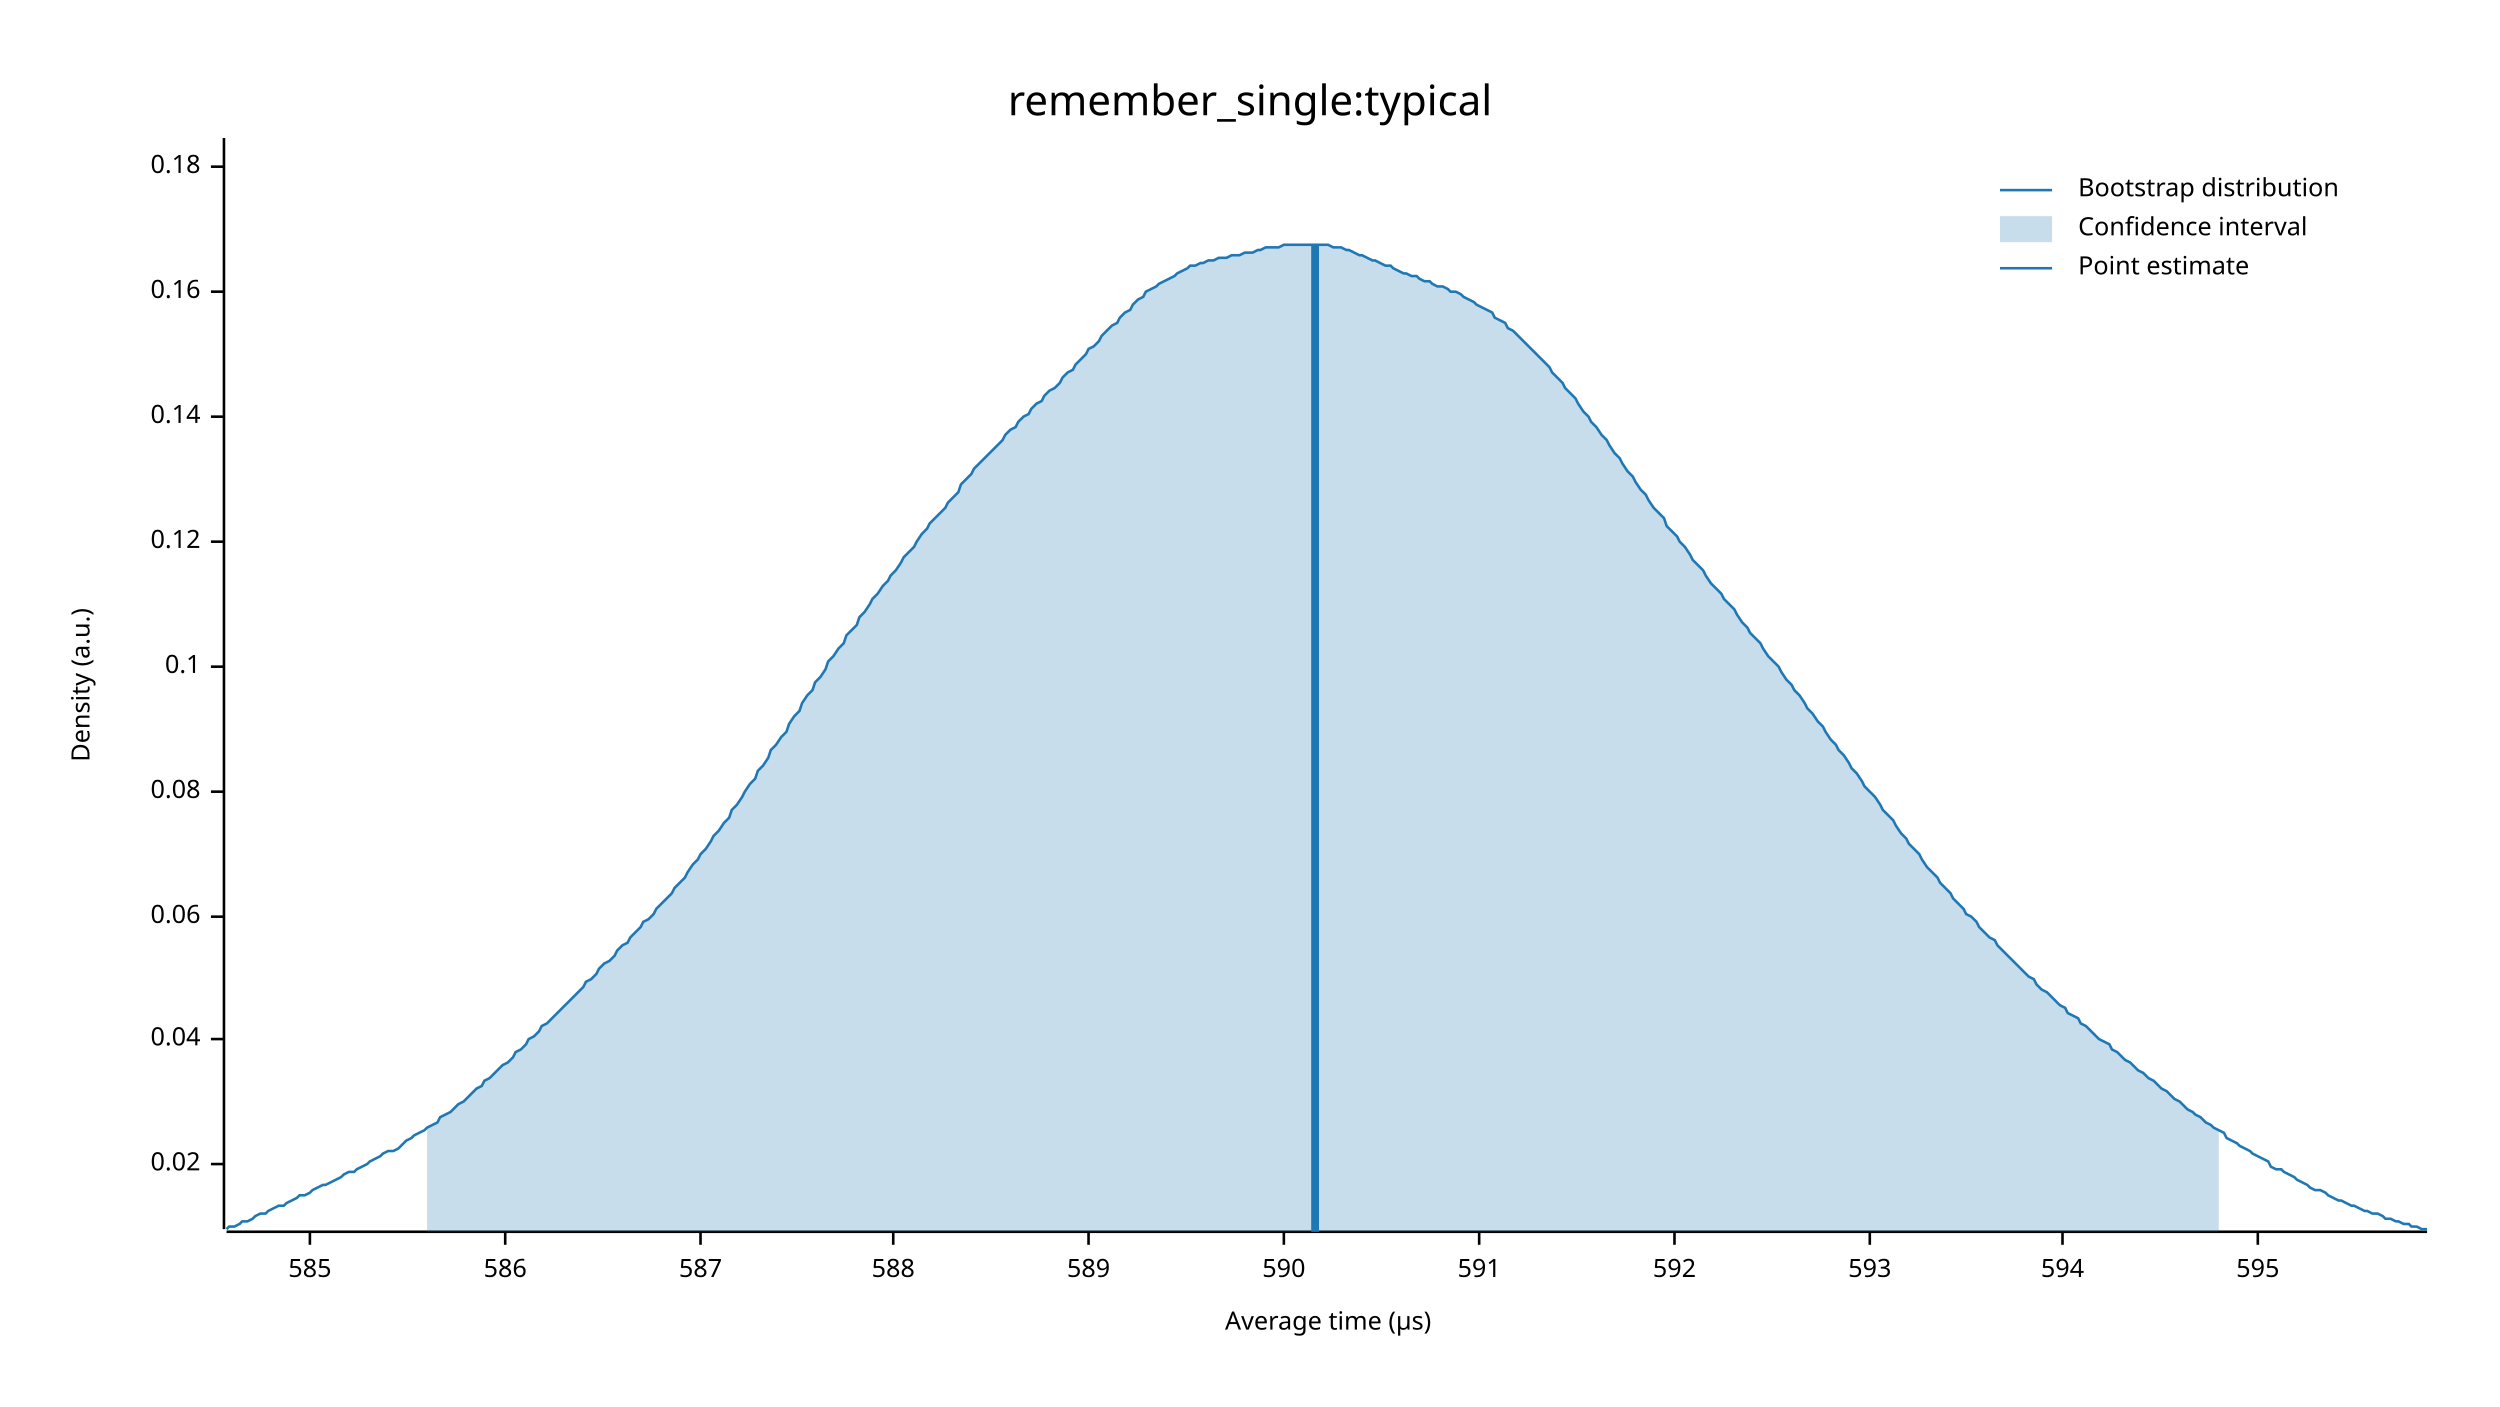
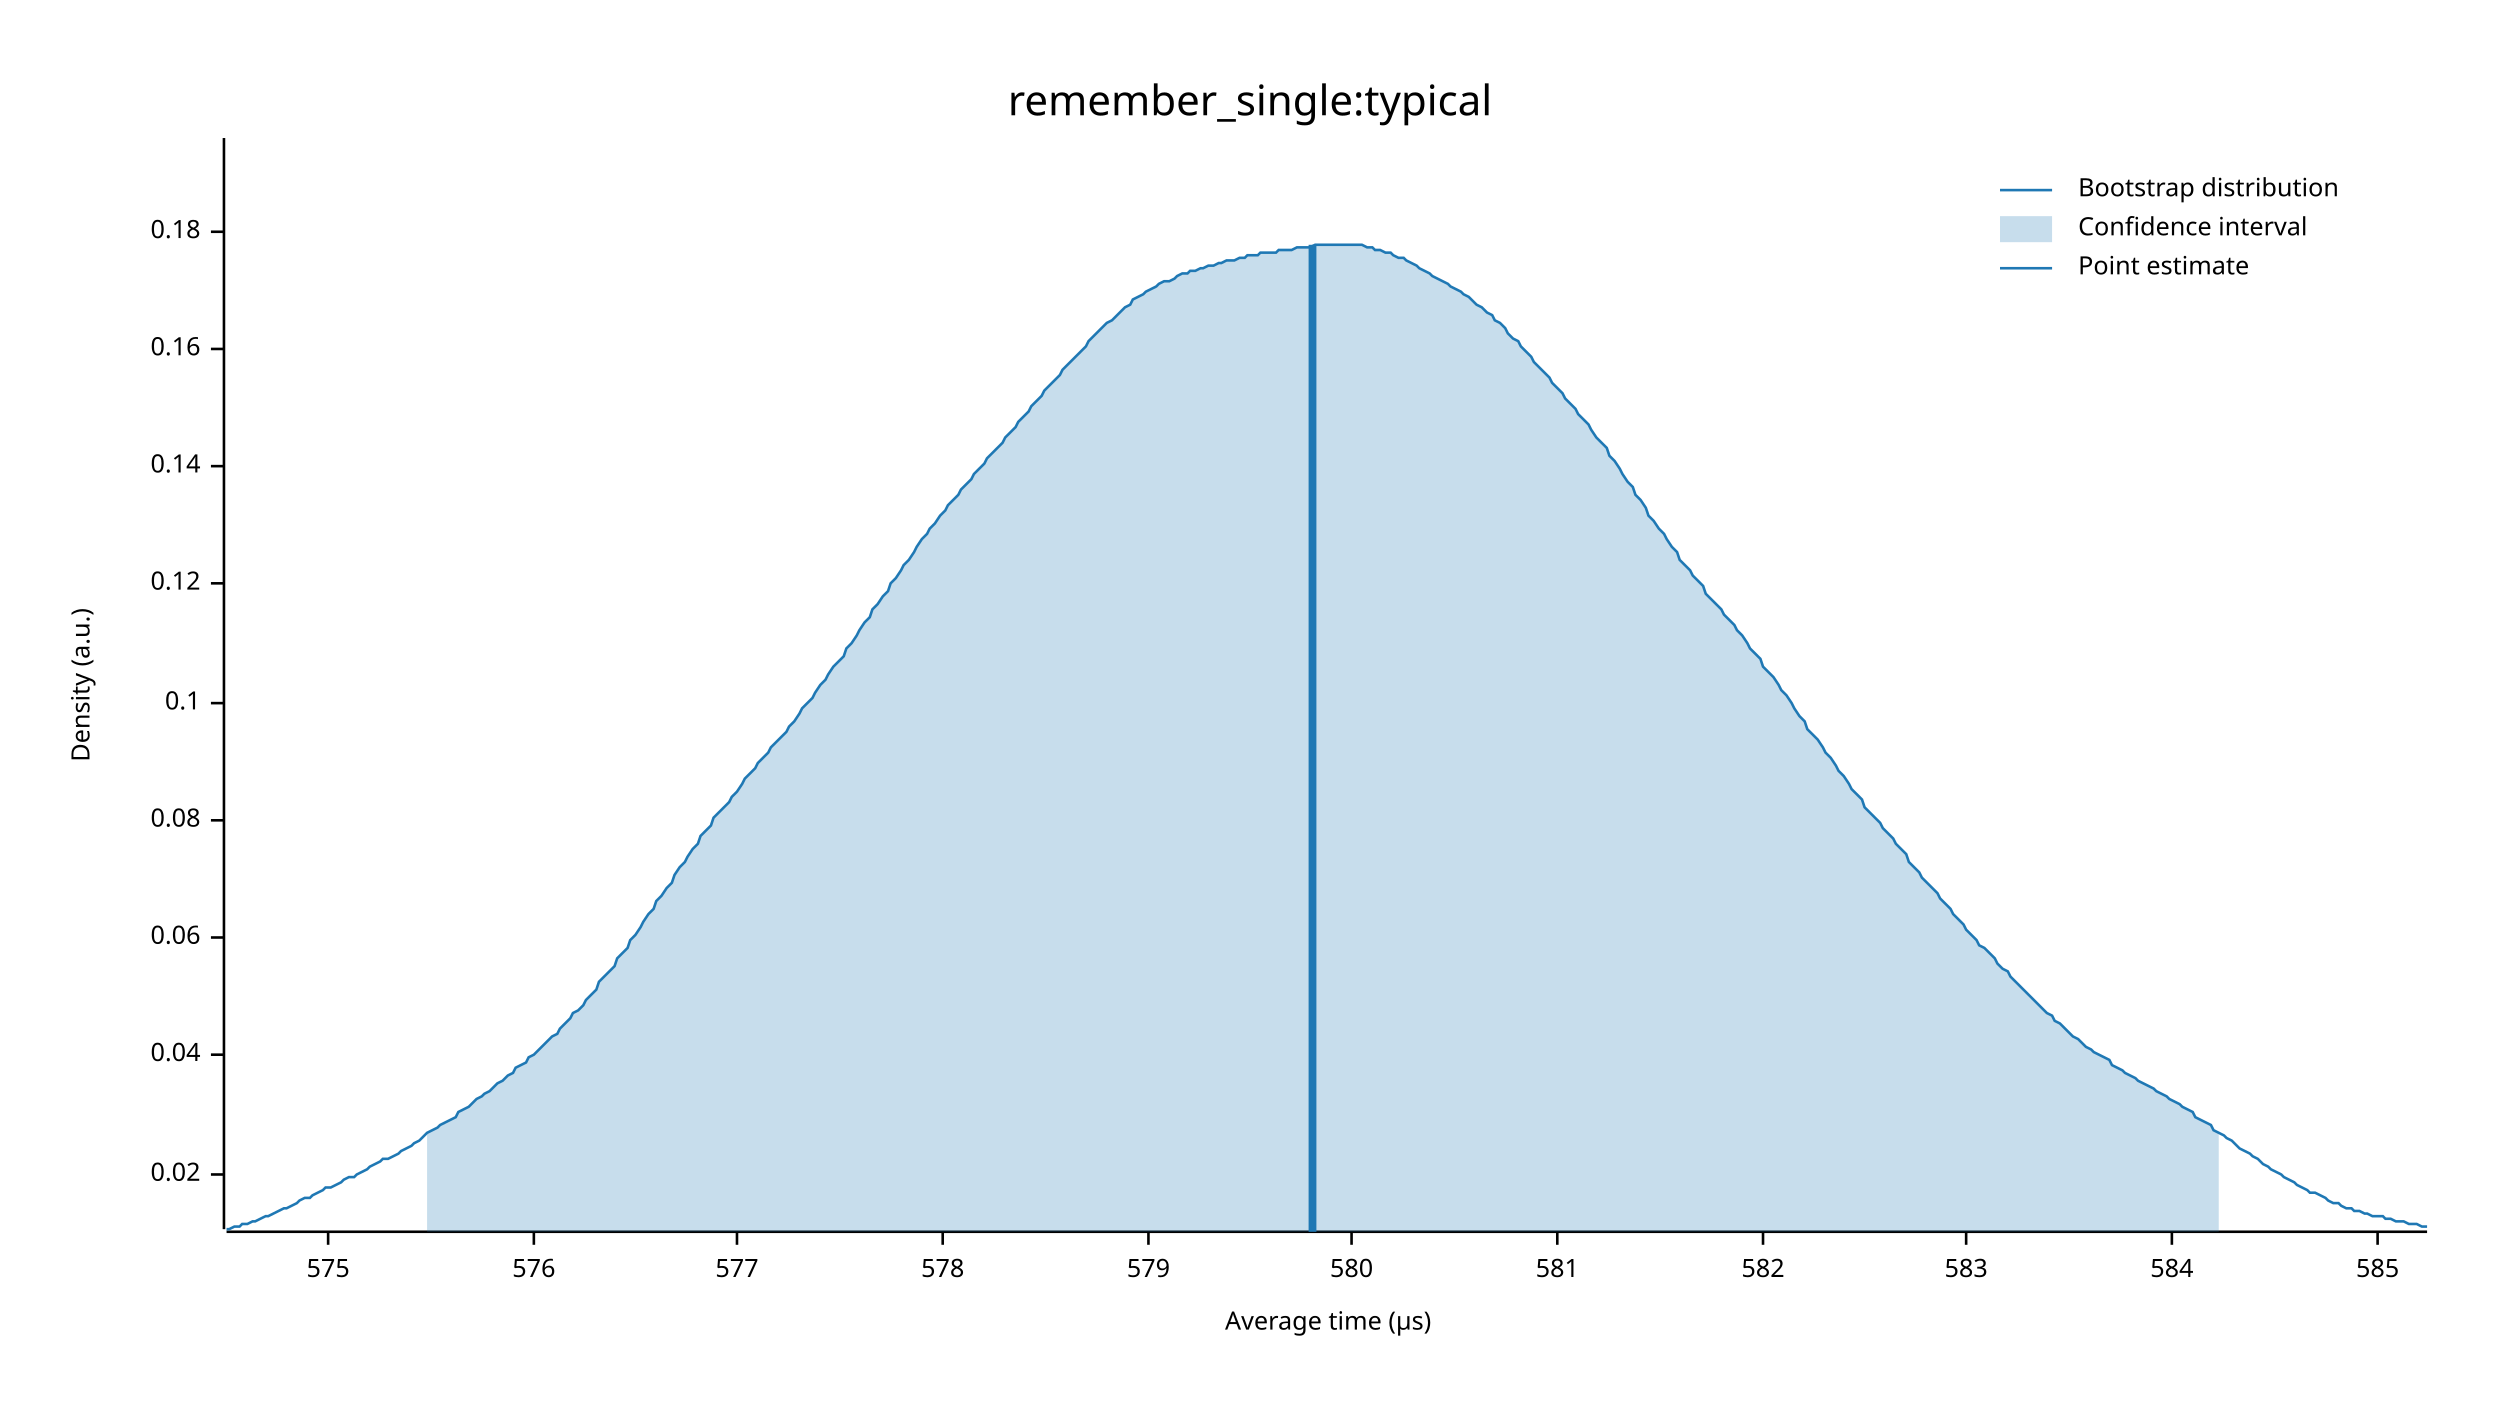
<svg xmlns="http://www.w3.org/2000/svg" width="960" height="540" viewBox="0 0 960 540">
  <text x="480" y="32" dy="0.76em" text-anchor="middle" font-family="sans-serif" font-size="16.129" opacity="1" fill="#000000">
remember_single:typical
</text>
  <text x="27" y="263" dy="0.76em" text-anchor="middle" font-family="sans-serif" font-size="9.677" opacity="1" fill="#000000" transform="rotate(270, 27, 263)">
Density (a.u.)
</text>
  <text x="510" y="513" dy="-0.5ex" text-anchor="middle" font-family="sans-serif" font-size="9.677" opacity="1" fill="#000000">
Average time (µs)
</text>
  <polyline fill="none" opacity="1" stroke="#000000" stroke-width="1" points="86,53 86,472 " />
-   <text x="77" y="447" dy="0.5ex" text-anchor="end" font-family="sans-serif" font-size="9.677" opacity="1" fill="#000000">
+   <text x="77" y="451" dy="0.5ex" text-anchor="end" font-family="sans-serif" font-size="9.677" opacity="1" fill="#000000">
0.02
</text>
-   <polyline fill="none" opacity="1" stroke="#000000" stroke-width="1" points="81,447 86,447 " />
-   <text x="77" y="399" dy="0.5ex" text-anchor="end" font-family="sans-serif" font-size="9.677" opacity="1" fill="#000000">
+   <polyline fill="none" opacity="1" stroke="#000000" stroke-width="1" points="81,451 86,451 " />
+   <text x="77" y="405" dy="0.5ex" text-anchor="end" font-family="sans-serif" font-size="9.677" opacity="1" fill="#000000">
0.04
</text>
-   <polyline fill="none" opacity="1" stroke="#000000" stroke-width="1" points="81,399 86,399 " />
-   <text x="77" y="352" dy="0.5ex" text-anchor="end" font-family="sans-serif" font-size="9.677" opacity="1" fill="#000000">
+   <polyline fill="none" opacity="1" stroke="#000000" stroke-width="1" points="81,405 86,405 " />
+   <text x="77" y="360" dy="0.5ex" text-anchor="end" font-family="sans-serif" font-size="9.677" opacity="1" fill="#000000">
0.06
</text>
-   <polyline fill="none" opacity="1" stroke="#000000" stroke-width="1" points="81,352 86,352 " />
-   <text x="77" y="304" dy="0.5ex" text-anchor="end" font-family="sans-serif" font-size="9.677" opacity="1" fill="#000000">
+   <polyline fill="none" opacity="1" stroke="#000000" stroke-width="1" points="81,360 86,360 " />
+   <text x="77" y="315" dy="0.5ex" text-anchor="end" font-family="sans-serif" font-size="9.677" opacity="1" fill="#000000">
0.08
</text>
-   <polyline fill="none" opacity="1" stroke="#000000" stroke-width="1" points="81,304 86,304 " />
-   <text x="77" y="256" dy="0.5ex" text-anchor="end" font-family="sans-serif" font-size="9.677" opacity="1" fill="#000000">
+   <polyline fill="none" opacity="1" stroke="#000000" stroke-width="1" points="81,315 86,315 " />
+   <text x="77" y="270" dy="0.5ex" text-anchor="end" font-family="sans-serif" font-size="9.677" opacity="1" fill="#000000">
0.1
</text>
-   <polyline fill="none" opacity="1" stroke="#000000" stroke-width="1" points="81,256 86,256 " />
-   <text x="77" y="208" dy="0.5ex" text-anchor="end" font-family="sans-serif" font-size="9.677" opacity="1" fill="#000000">
+   <polyline fill="none" opacity="1" stroke="#000000" stroke-width="1" points="81,270 86,270 " />
+   <text x="77" y="224" dy="0.5ex" text-anchor="end" font-family="sans-serif" font-size="9.677" opacity="1" fill="#000000">
0.12
</text>
-   <polyline fill="none" opacity="1" stroke="#000000" stroke-width="1" points="81,208 86,208 " />
-   <text x="77" y="160" dy="0.5ex" text-anchor="end" font-family="sans-serif" font-size="9.677" opacity="1" fill="#000000">
+   <polyline fill="none" opacity="1" stroke="#000000" stroke-width="1" points="81,224 86,224 " />
+   <text x="77" y="179" dy="0.5ex" text-anchor="end" font-family="sans-serif" font-size="9.677" opacity="1" fill="#000000">
0.14
</text>
-   <polyline fill="none" opacity="1" stroke="#000000" stroke-width="1" points="81,160 86,160 " />
-   <text x="77" y="112" dy="0.5ex" text-anchor="end" font-family="sans-serif" font-size="9.677" opacity="1" fill="#000000">
+   <polyline fill="none" opacity="1" stroke="#000000" stroke-width="1" points="81,179 86,179 " />
+   <text x="77" y="134" dy="0.5ex" text-anchor="end" font-family="sans-serif" font-size="9.677" opacity="1" fill="#000000">
0.16
</text>
-   <polyline fill="none" opacity="1" stroke="#000000" stroke-width="1" points="81,112 86,112 " />
-   <text x="77" y="64" dy="0.5ex" text-anchor="end" font-family="sans-serif" font-size="9.677" opacity="1" fill="#000000">
+   <polyline fill="none" opacity="1" stroke="#000000" stroke-width="1" points="81,134 86,134 " />
+   <text x="77" y="89" dy="0.5ex" text-anchor="end" font-family="sans-serif" font-size="9.677" opacity="1" fill="#000000">
0.18
</text>
-   <polyline fill="none" opacity="1" stroke="#000000" stroke-width="1" points="81,64 86,64 " />
+   <polyline fill="none" opacity="1" stroke="#000000" stroke-width="1" points="81,89 86,89 " />
  <polyline fill="none" opacity="1" stroke="#000000" stroke-width="1" points="87,473 932,473 " />
-   <text x="119" y="483" dy="0.76em" text-anchor="middle" font-family="sans-serif" font-size="9.677" opacity="1" fill="#000000">
+   <text x="126" y="483" dy="0.76em" text-anchor="middle" font-family="sans-serif" font-size="9.677" opacity="1" fill="#000000">
+ 575
+ </text>
+   <polyline fill="none" opacity="1" stroke="#000000" stroke-width="1" points="126,473 126,478 " />
+   <text x="205" y="483" dy="0.76em" text-anchor="middle" font-family="sans-serif" font-size="9.677" opacity="1" fill="#000000">
+ 576
+ </text>
+   <polyline fill="none" opacity="1" stroke="#000000" stroke-width="1" points="205,473 205,478 " />
+   <text x="283" y="483" dy="0.76em" text-anchor="middle" font-family="sans-serif" font-size="9.677" opacity="1" fill="#000000">
+ 577
+ </text>
+   <polyline fill="none" opacity="1" stroke="#000000" stroke-width="1" points="283,473 283,478 " />
+   <text x="362" y="483" dy="0.76em" text-anchor="middle" font-family="sans-serif" font-size="9.677" opacity="1" fill="#000000">
+ 578
+ </text>
+   <polyline fill="none" opacity="1" stroke="#000000" stroke-width="1" points="362,473 362,478 " />
+   <text x="441" y="483" dy="0.76em" text-anchor="middle" font-family="sans-serif" font-size="9.677" opacity="1" fill="#000000">
+ 579
+ </text>
+   <polyline fill="none" opacity="1" stroke="#000000" stroke-width="1" points="441,473 441,478 " />
+   <text x="519" y="483" dy="0.76em" text-anchor="middle" font-family="sans-serif" font-size="9.677" opacity="1" fill="#000000">
+ 580
+ </text>
+   <polyline fill="none" opacity="1" stroke="#000000" stroke-width="1" points="519,473 519,478 " />
+   <text x="598" y="483" dy="0.76em" text-anchor="middle" font-family="sans-serif" font-size="9.677" opacity="1" fill="#000000">
+ 581
+ </text>
+   <polyline fill="none" opacity="1" stroke="#000000" stroke-width="1" points="598,473 598,478 " />
+   <text x="677" y="483" dy="0.76em" text-anchor="middle" font-family="sans-serif" font-size="9.677" opacity="1" fill="#000000">
+ 582
+ </text>
+   <polyline fill="none" opacity="1" stroke="#000000" stroke-width="1" points="677,473 677,478 " />
+   <text x="755" y="483" dy="0.76em" text-anchor="middle" font-family="sans-serif" font-size="9.677" opacity="1" fill="#000000">
+ 583
+ </text>
+   <polyline fill="none" opacity="1" stroke="#000000" stroke-width="1" points="755,473 755,478 " />
+   <text x="834" y="483" dy="0.76em" text-anchor="middle" font-family="sans-serif" font-size="9.677" opacity="1" fill="#000000">
+ 584
+ </text>
+   <polyline fill="none" opacity="1" stroke="#000000" stroke-width="1" points="834,473 834,478 " />
+   <text x="913" y="483" dy="0.76em" text-anchor="middle" font-family="sans-serif" font-size="9.677" opacity="1" fill="#000000">
585
</text>
-   <polyline fill="none" opacity="1" stroke="#000000" stroke-width="1" points="119,473 119,478 " />
-   <text x="194" y="483" dy="0.76em" text-anchor="middle" font-family="sans-serif" font-size="9.677" opacity="1" fill="#000000">
- 586
- </text>
-   <polyline fill="none" opacity="1" stroke="#000000" stroke-width="1" points="194,473 194,478 " />
-   <text x="269" y="483" dy="0.76em" text-anchor="middle" font-family="sans-serif" font-size="9.677" opacity="1" fill="#000000">
- 587
- </text>
-   <polyline fill="none" opacity="1" stroke="#000000" stroke-width="1" points="269,473 269,478 " />
-   <text x="343" y="483" dy="0.76em" text-anchor="middle" font-family="sans-serif" font-size="9.677" opacity="1" fill="#000000">
- 588
- </text>
-   <polyline fill="none" opacity="1" stroke="#000000" stroke-width="1" points="343,473 343,478 " />
-   <text x="418" y="483" dy="0.76em" text-anchor="middle" font-family="sans-serif" font-size="9.677" opacity="1" fill="#000000">
- 589
- </text>
-   <polyline fill="none" opacity="1" stroke="#000000" stroke-width="1" points="418,473 418,478 " />
-   <text x="493" y="483" dy="0.76em" text-anchor="middle" font-family="sans-serif" font-size="9.677" opacity="1" fill="#000000">
- 590
- </text>
-   <polyline fill="none" opacity="1" stroke="#000000" stroke-width="1" points="493,473 493,478 " />
-   <text x="568" y="483" dy="0.76em" text-anchor="middle" font-family="sans-serif" font-size="9.677" opacity="1" fill="#000000">
- 591
- </text>
-   <polyline fill="none" opacity="1" stroke="#000000" stroke-width="1" points="568,473 568,478 " />
-   <text x="643" y="483" dy="0.76em" text-anchor="middle" font-family="sans-serif" font-size="9.677" opacity="1" fill="#000000">
- 592
- </text>
-   <polyline fill="none" opacity="1" stroke="#000000" stroke-width="1" points="643,473 643,478 " />
-   <text x="718" y="483" dy="0.76em" text-anchor="middle" font-family="sans-serif" font-size="9.677" opacity="1" fill="#000000">
- 593
- </text>
-   <polyline fill="none" opacity="1" stroke="#000000" stroke-width="1" points="718,473 718,478 " />
-   <text x="792" y="483" dy="0.76em" text-anchor="middle" font-family="sans-serif" font-size="9.677" opacity="1" fill="#000000">
- 594
- </text>
-   <polyline fill="none" opacity="1" stroke="#000000" stroke-width="1" points="792,473 792,478 " />
-   <text x="867" y="483" dy="0.76em" text-anchor="middle" font-family="sans-serif" font-size="9.677" opacity="1" fill="#000000">
- 595
- </text>
-   <polyline fill="none" opacity="1" stroke="#000000" stroke-width="1" points="867,473 867,478 " />
-   <polyline fill="none" opacity="1" stroke="#1F78B4" stroke-width="1" points="87,472 88,471 90,471 92,470 93,469 95,469 97,468 98,467 100,466 102,466 103,465 105,464 107,463 109,463 110,462 112,461 114,460 115,459 117,459 119,458 120,457 122,456 124,455 125,455 127,454 129,453 131,452 132,451 134,450 136,450 137,449 139,448 141,447 142,446 144,445 146,444 147,443 149,442 151,442 153,441 154,440 156,438 158,437 159,436 161,435 163,434 164,433 166,432 168,431 169,429 171,428 173,427 175,425 176,424 178,423 180,421 181,420 183,418 185,417 186,415 188,414 190,412 191,411 193,409 195,408 197,406 198,404 200,403 202,401 203,399 205,398 207,396 208,394 210,393 212,391 214,389 215,388 217,386 219,384 220,383 222,381 224,379 225,377 227,376 229,374 230,372 232,370 234,369 236,367 237,365 239,363 241,362 242,360 244,358 246,356 247,354 249,353 251,351 252,349 254,347 256,345 258,343 259,341 261,339 263,337 264,335 266,332 268,330 269,328 271,326 273,323 274,321 276,319 278,316 280,314 281,311 283,309 285,306 286,304 288,301 290,299 291,296 293,294 295,291 296,288 298,286 300,283 302,281 303,278 305,275 307,273 308,270 310,267 312,265 313,262 315,260 317,257 318,254 320,252 322,249 324,247 325,244 327,242 329,240 330,237 332,235 334,232 335,230 337,228 339,225 341,223 342,221 344,219 346,216 347,214 349,212 351,210 352,208 354,205 356,203 357,201 359,199 361,197 363,195 364,193 366,191 368,189 369,186 371,184 373,182 374,180 376,178 378,176 379,175 381,173 383,171 385,169 386,167 388,165 390,164 391,162 393,160 395,159 396,157 398,155 400,154 401,152 403,150 405,149 407,147 408,145 410,143 412,142 413,140 415,138 417,136 418,134 420,133 422,131 423,129 425,127 427,125 429,124 430,122 432,120 434,119 435,117 437,115 439,114 440,112 442,111 444,110 445,109 447,108 449,107 451,106 452,105 454,104 456,103 457,102 459,102 461,101 462,101 464,100 466,100 468,99 469,99 471,99 473,98 474,98 476,98 478,97 479,97 481,97 483,96 484,96 486,95 488,95 490,95 491,95 493,94 495,94 496,94 498,94 500,94 501,94 503,94 505,94 506,94 508,94 510,94 512,95 513,95 515,95 517,96 518,96 520,97 522,98 523,98 525,99 527,100 528,100 530,101 532,102 534,102 535,103 537,104 539,105 540,105 542,106 544,106 545,107 547,108 549,108 550,109 552,110 554,110 556,111 557,112 559,112 561,113 562,114 564,115 566,116 567,117 569,118 571,119 573,120 574,122 576,123 578,124 579,126 581,127 583,129 584,130 586,132 588,134 589,135 591,137 593,139 595,141 596,143 598,145 600,147 601,149 603,151 605,153 606,155 608,158 610,160 611,162 613,164 615,167 617,169 618,171 620,174 622,176 623,178 625,181 627,183 628,185 630,188 632,190 633,192 635,195 637,197 639,199 640,202 642,204 644,206 645,208 647,210 649,213 650,215 652,217 654,219 655,221 657,224 659,226 661,228 662,230 664,232 666,234 667,236 669,239 671,241 672,243 674,245 676,247 677,249 679,252 681,254 683,256 684,258 686,261 688,263 689,265 691,267 693,270 694,272 696,274 698,277 700,279 701,281 703,284 705,286 706,288 708,290 710,293 711,295 713,297 715,300 716,302 718,304 720,306 722,309 723,311 725,313 727,315 728,317 730,320 732,322 733,324 735,326 737,328 738,330 740,333 742,335 744,337 745,339 747,341 749,343 750,345 752,347 754,349 755,351 757,352 759,354 760,356 762,358 764,360 766,361 767,363 769,365 771,367 772,368 774,370 776,372 777,373 779,375 781,376 782,378 784,380 786,381 788,383 789,384 791,386 793,387 794,389 796,390 798,391 799,393 801,394 803,396 804,397 806,399 808,400 810,401 811,403 813,404 815,406 816,407 818,408 820,410 821,411 823,412 825,414 827,415 828,416 830,418 832,419 833,420 835,422 837,423 838,424 840,426 842,427 843,428 845,429 847,431 849,432 850,433 852,434 854,435 855,437 857,438 859,439 860,440 862,441 864,442 865,443 867,444 869,445 871,446 872,448 874,449 876,449 877,450 879,451 881,452 882,453 884,454 886,455 887,456 889,457 891,457 893,458 894,459 896,460 898,461 899,461 901,462 903,463 904,463 906,464 908,465 909,465 911,466 913,466 915,467 916,468 918,468 920,469 921,469 923,470 925,470 926,471 928,471 930,472 932,472 " />
-   <polygon opacity="0.25" fill="#1F78B4" points="164,433 166,432 168,431 169,429 171,428 173,427 175,425 176,424 178,423 180,421 181,420 183,418 185,417 186,415 188,414 190,412 191,411 193,409 195,408 197,406 198,404 200,403 202,401 203,399 205,398 207,396 208,394 210,393 212,391 214,389 215,388 217,386 219,384 220,383 222,381 224,379 225,377 227,376 229,374 230,372 232,370 234,369 236,367 237,365 239,363 241,362 242,360 244,358 246,356 247,354 249,353 251,351 252,349 254,347 256,345 258,343 259,341 261,339 263,337 264,335 266,332 268,330 269,328 271,326 273,323 274,321 276,319 278,316 280,314 281,311 283,309 285,306 286,304 288,301 290,299 291,296 293,294 295,291 296,288 298,286 300,283 302,281 303,278 305,275 307,273 308,270 310,267 312,265 313,262 315,260 317,257 318,254 320,252 322,249 324,247 325,244 327,242 329,240 330,237 332,235 334,232 335,230 337,228 339,225 341,223 342,221 344,219 346,216 347,214 349,212 351,210 352,208 354,205 356,203 357,201 359,199 361,197 363,195 364,193 366,191 368,189 369,186 371,184 373,182 374,180 376,178 378,176 379,175 381,173 383,171 385,169 386,167 388,165 390,164 391,162 393,160 395,159 396,157 398,155 400,154 401,152 403,150 405,149 407,147 408,145 410,143 412,142 413,140 415,138 417,136 418,134 420,133 422,131 423,129 425,127 427,125 429,124 430,122 432,120 434,119 435,117 437,115 439,114 440,112 442,111 444,110 445,109 447,108 449,107 451,106 452,105 454,104 456,103 457,102 459,102 461,101 462,101 464,100 466,100 468,99 469,99 471,99 473,98 474,98 476,98 478,97 479,97 481,97 483,96 484,96 486,95 488,95 490,95 491,95 493,94 495,94 496,94 498,94 500,94 501,94 503,94 505,94 506,94 508,94 510,94 512,95 513,95 515,95 517,96 518,96 520,97 522,98 523,98 525,99 527,100 528,100 530,101 532,102 534,102 535,103 537,104 539,105 540,105 542,106 544,106 545,107 547,108 549,108 550,109 552,110 554,110 556,111 557,112 559,112 561,113 562,114 564,115 566,116 567,117 569,118 571,119 573,120 574,122 576,123 578,124 579,126 581,127 583,129 584,130 586,132 588,134 589,135 591,137 593,139 595,141 596,143 598,145 600,147 601,149 603,151 605,153 606,155 608,158 610,160 611,162 613,164 615,167 617,169 618,171 620,174 622,176 623,178 625,181 627,183 628,185 630,188 632,190 633,192 635,195 637,197 639,199 640,202 642,204 644,206 645,208 647,210 649,213 650,215 652,217 654,219 655,221 657,224 659,226 661,228 662,230 664,232 666,234 667,236 669,239 671,241 672,243 674,245 676,247 677,249 679,252 681,254 683,256 684,258 686,261 688,263 689,265 691,267 693,270 694,272 696,274 698,277 700,279 701,281 703,284 705,286 706,288 708,290 710,293 711,295 713,297 715,300 716,302 718,304 720,306 722,309 723,311 725,313 727,315 728,317 730,320 732,322 733,324 735,326 737,328 738,330 740,333 742,335 744,337 745,339 747,341 749,343 750,345 752,347 754,349 755,351 757,352 759,354 760,356 762,358 764,360 766,361 767,363 769,365 771,367 772,368 774,370 776,372 777,373 779,375 781,376 782,378 784,380 786,381 788,383 789,384 791,386 793,387 794,389 796,390 798,391 799,393 801,394 803,396 804,397 806,399 808,400 810,401 811,403 813,404 815,406 816,407 818,408 820,410 821,411 823,412 825,414 827,415 828,416 830,418 832,419 833,420 835,422 837,423 838,424 840,426 842,427 843,428 845,429 847,431 849,432 850,433 852,434 852,473 164,473 " />
-   <polyline fill="none" opacity="1" stroke="#1F78B4" stroke-width="3" points="505,473 505,94 " />
+   <polyline fill="none" opacity="1" stroke="#000000" stroke-width="1" points="913,473 913,478 " />
+   <polyline fill="none" opacity="1" stroke="#1F78B4" stroke-width="1" points="87,472 88,472 90,471 92,471 93,470 95,470 97,469 98,469 100,468 102,467 103,467 105,466 107,465 109,464 110,464 112,463 114,462 115,461 117,460 119,460 120,459 122,458 124,457 125,456 127,456 129,455 131,454 132,453 134,452 136,452 137,451 139,450 141,449 142,448 144,447 146,446 147,445 149,445 151,444 153,443 154,442 156,441 158,440 159,439 161,438 163,436 164,435 166,434 168,433 169,432 171,431 173,430 175,429 176,427 178,426 180,425 181,424 183,422 185,421 186,420 188,419 190,417 191,416 193,415 195,413 197,412 198,410 200,409 202,408 203,406 205,405 207,403 208,402 210,400 212,398 214,397 215,395 217,393 219,391 220,389 222,388 224,386 225,384 227,382 229,380 230,377 232,375 234,373 236,371 237,368 239,366 241,364 242,361 244,359 246,356 247,354 249,351 251,349 252,346 254,344 256,341 258,339 259,336 261,333 263,331 264,329 266,326 268,324 269,321 271,319 273,317 274,314 276,312 278,310 280,308 281,306 283,304 285,301 286,299 288,297 290,295 291,293 293,291 295,289 296,287 298,285 300,283 302,281 303,279 305,277 307,274 308,272 310,270 312,268 313,266 315,263 317,261 318,259 320,256 322,254 324,252 325,249 327,247 329,244 330,242 332,239 334,237 335,234 337,232 339,229 341,227 342,224 344,222 346,219 347,217 349,215 351,212 352,210 354,207 356,205 357,203 359,201 361,198 363,196 364,194 366,192 368,190 369,188 371,186 373,184 374,182 376,180 378,178 379,176 381,174 383,172 385,170 386,168 388,166 390,164 391,162 393,160 395,158 396,156 398,154 400,152 401,150 403,148 405,146 407,144 408,142 410,140 412,138 413,137 415,135 417,133 418,131 420,129 422,127 423,126 425,124 427,123 429,121 430,120 432,118 434,117 435,115 437,114 439,113 440,112 442,111 444,110 445,109 447,108 449,108 451,107 452,106 454,105 456,105 457,104 459,104 461,103 462,103 464,102 466,102 468,101 469,101 471,100 473,100 474,100 476,99 478,99 479,98 481,98 483,98 484,97 486,97 488,97 490,97 491,96 493,96 495,96 496,96 498,95 500,95 501,95 503,95 505,94 506,94 508,94 510,94 512,94 513,94 515,94 517,94 518,94 520,94 522,94 523,94 525,95 527,95 528,96 530,96 532,97 534,97 535,98 537,99 539,99 540,100 542,101 544,102 545,103 547,104 549,105 550,106 552,107 554,108 556,109 557,110 559,111 561,112 562,113 564,114 566,116 567,117 569,118 571,120 573,121 574,123 576,124 578,126 579,128 581,130 583,131 584,133 586,135 588,137 589,139 591,141 593,143 595,145 596,147 598,149 600,151 601,153 603,155 605,157 606,159 608,161 610,163 611,165 613,168 615,170 617,172 618,175 620,177 622,180 623,182 625,185 627,187 628,190 630,192 632,195 633,198 635,200 637,203 639,205 640,207 642,210 644,212 645,215 647,217 649,219 650,221 652,223 654,225 655,228 657,230 659,232 661,234 662,236 664,238 666,240 667,242 669,244 671,247 672,249 674,251 676,253 677,256 679,258 681,260 683,263 684,265 686,267 688,270 689,272 691,275 693,277 694,280 696,282 698,284 700,287 701,289 703,291 705,294 706,296 708,298 710,301 711,303 713,305 715,307 716,310 718,312 720,314 722,316 723,318 725,320 727,322 728,324 730,326 732,328 733,331 735,333 737,335 738,337 740,339 742,341 744,343 745,345 747,347 749,349 750,351 752,353 754,355 755,357 757,359 759,361 760,363 762,364 764,366 766,368 767,370 769,372 771,373 772,375 774,377 776,379 777,380 779,382 781,384 782,385 784,387 786,389 788,390 789,392 791,393 793,395 794,396 796,398 798,399 799,400 801,402 803,403 804,404 806,405 808,406 810,407 811,409 813,410 815,411 816,412 818,413 820,414 821,415 823,416 825,417 827,418 828,419 830,420 832,421 833,422 835,423 837,424 838,425 840,426 842,427 843,429 845,430 847,431 849,432 850,434 852,435 854,436 855,437 857,438 859,440 860,441 862,442 864,443 865,444 867,445 869,447 871,448 872,449 874,450 876,451 877,452 879,453 881,454 882,455 884,456 886,457 887,458 889,458 891,459 893,460 894,461 896,462 898,462 899,463 901,464 903,464 904,465 906,465 908,466 909,466 911,467 913,467 915,467 916,468 918,468 920,469 921,469 923,469 925,470 926,470 928,470 930,471 932,471 " />
+   <polygon opacity="0.25" fill="#1F78B4" points="164,435 166,434 168,433 169,432 171,431 173,430 175,429 176,427 178,426 180,425 181,424 183,422 185,421 186,420 188,419 190,417 191,416 193,415 195,413 197,412 198,410 200,409 202,408 203,406 205,405 207,403 208,402 210,400 212,398 214,397 215,395 217,393 219,391 220,389 222,388 224,386 225,384 227,382 229,380 230,377 232,375 234,373 236,371 237,368 239,366 241,364 242,361 244,359 246,356 247,354 249,351 251,349 252,346 254,344 256,341 258,339 259,336 261,333 263,331 264,329 266,326 268,324 269,321 271,319 273,317 274,314 276,312 278,310 280,308 281,306 283,304 285,301 286,299 288,297 290,295 291,293 293,291 295,289 296,287 298,285 300,283 302,281 303,279 305,277 307,274 308,272 310,270 312,268 313,266 315,263 317,261 318,259 320,256 322,254 324,252 325,249 327,247 329,244 330,242 332,239 334,237 335,234 337,232 339,229 341,227 342,224 344,222 346,219 347,217 349,215 351,212 352,210 354,207 356,205 357,203 359,201 361,198 363,196 364,194 366,192 368,190 369,188 371,186 373,184 374,182 376,180 378,178 379,176 381,174 383,172 385,170 386,168 388,166 390,164 391,162 393,160 395,158 396,156 398,154 400,152 401,150 403,148 405,146 407,144 408,142 410,140 412,138 413,137 415,135 417,133 418,131 420,129 422,127 423,126 425,124 427,123 429,121 430,120 432,118 434,117 435,115 437,114 439,113 440,112 442,111 444,110 445,109 447,108 449,108 451,107 452,106 454,105 456,105 457,104 459,104 461,103 462,103 464,102 466,102 468,101 469,101 471,100 473,100 474,100 476,99 478,99 479,98 481,98 483,98 484,97 486,97 488,97 490,97 491,96 493,96 495,96 496,96 498,95 500,95 501,95 503,95 505,94 506,94 508,94 510,94 512,94 513,94 515,94 517,94 518,94 520,94 522,94 523,94 525,95 527,95 528,96 530,96 532,97 534,97 535,98 537,99 539,99 540,100 542,101 544,102 545,103 547,104 549,105 550,106 552,107 554,108 556,109 557,110 559,111 561,112 562,113 564,114 566,116 567,117 569,118 571,120 573,121 574,123 576,124 578,126 579,128 581,130 583,131 584,133 586,135 588,137 589,139 591,141 593,143 595,145 596,147 598,149 600,151 601,153 603,155 605,157 606,159 608,161 610,163 611,165 613,168 615,170 617,172 618,175 620,177 622,180 623,182 625,185 627,187 628,190 630,192 632,195 633,198 635,200 637,203 639,205 640,207 642,210 644,212 645,215 647,217 649,219 650,221 652,223 654,225 655,228 657,230 659,232 661,234 662,236 664,238 666,240 667,242 669,244 671,247 672,249 674,251 676,253 677,256 679,258 681,260 683,263 684,265 686,267 688,270 689,272 691,275 693,277 694,280 696,282 698,284 700,287 701,289 703,291 705,294 706,296 708,298 710,301 711,303 713,305 715,307 716,310 718,312 720,314 722,316 723,318 725,320 727,322 728,324 730,326 732,328 733,331 735,333 737,335 738,337 740,339 742,341 744,343 745,345 747,347 749,349 750,351 752,353 754,355 755,357 757,359 759,361 760,363 762,364 764,366 766,368 767,370 769,372 771,373 772,375 774,377 776,379 777,380 779,382 781,384 782,385 784,387 786,389 788,390 789,392 791,393 793,395 794,396 796,398 798,399 799,400 801,402 803,403 804,404 806,405 808,406 810,407 811,409 813,410 815,411 816,412 818,413 820,414 821,415 823,416 825,417 827,418 828,419 830,420 832,421 833,422 835,423 837,424 838,425 840,426 842,427 843,429 845,430 847,431 849,432 850,434 852,435 852,473 164,473 " />
+   <polyline fill="none" opacity="1" stroke="#1F78B4" stroke-width="3" points="504,473 504,94 " />
  <text x="798" y="68" dy="0.76em" text-anchor="start" font-family="sans-serif" font-size="9.677" opacity="1" fill="#000000">
Bootstrap distribution
</text>
  <text x="798" y="83" dy="0.76em" text-anchor="start" font-family="sans-serif" font-size="9.677" opacity="1" fill="#000000">
Confidence interval
</text>
  <text x="798" y="98" dy="0.76em" text-anchor="start" font-family="sans-serif" font-size="9.677" opacity="1" fill="#000000">
Point estimate
</text>
  <polyline fill="none" opacity="1" stroke="#1F78B4" stroke-width="1" points="768,73 788,73 " />
  <rect x="768" y="83" width="20" height="10" opacity="0.25" fill="#1F78B4" stroke="none" />
  <polyline fill="none" opacity="1" stroke="#1F78B4" stroke-width="1" points="768,103 788,103 " />
</svg>
